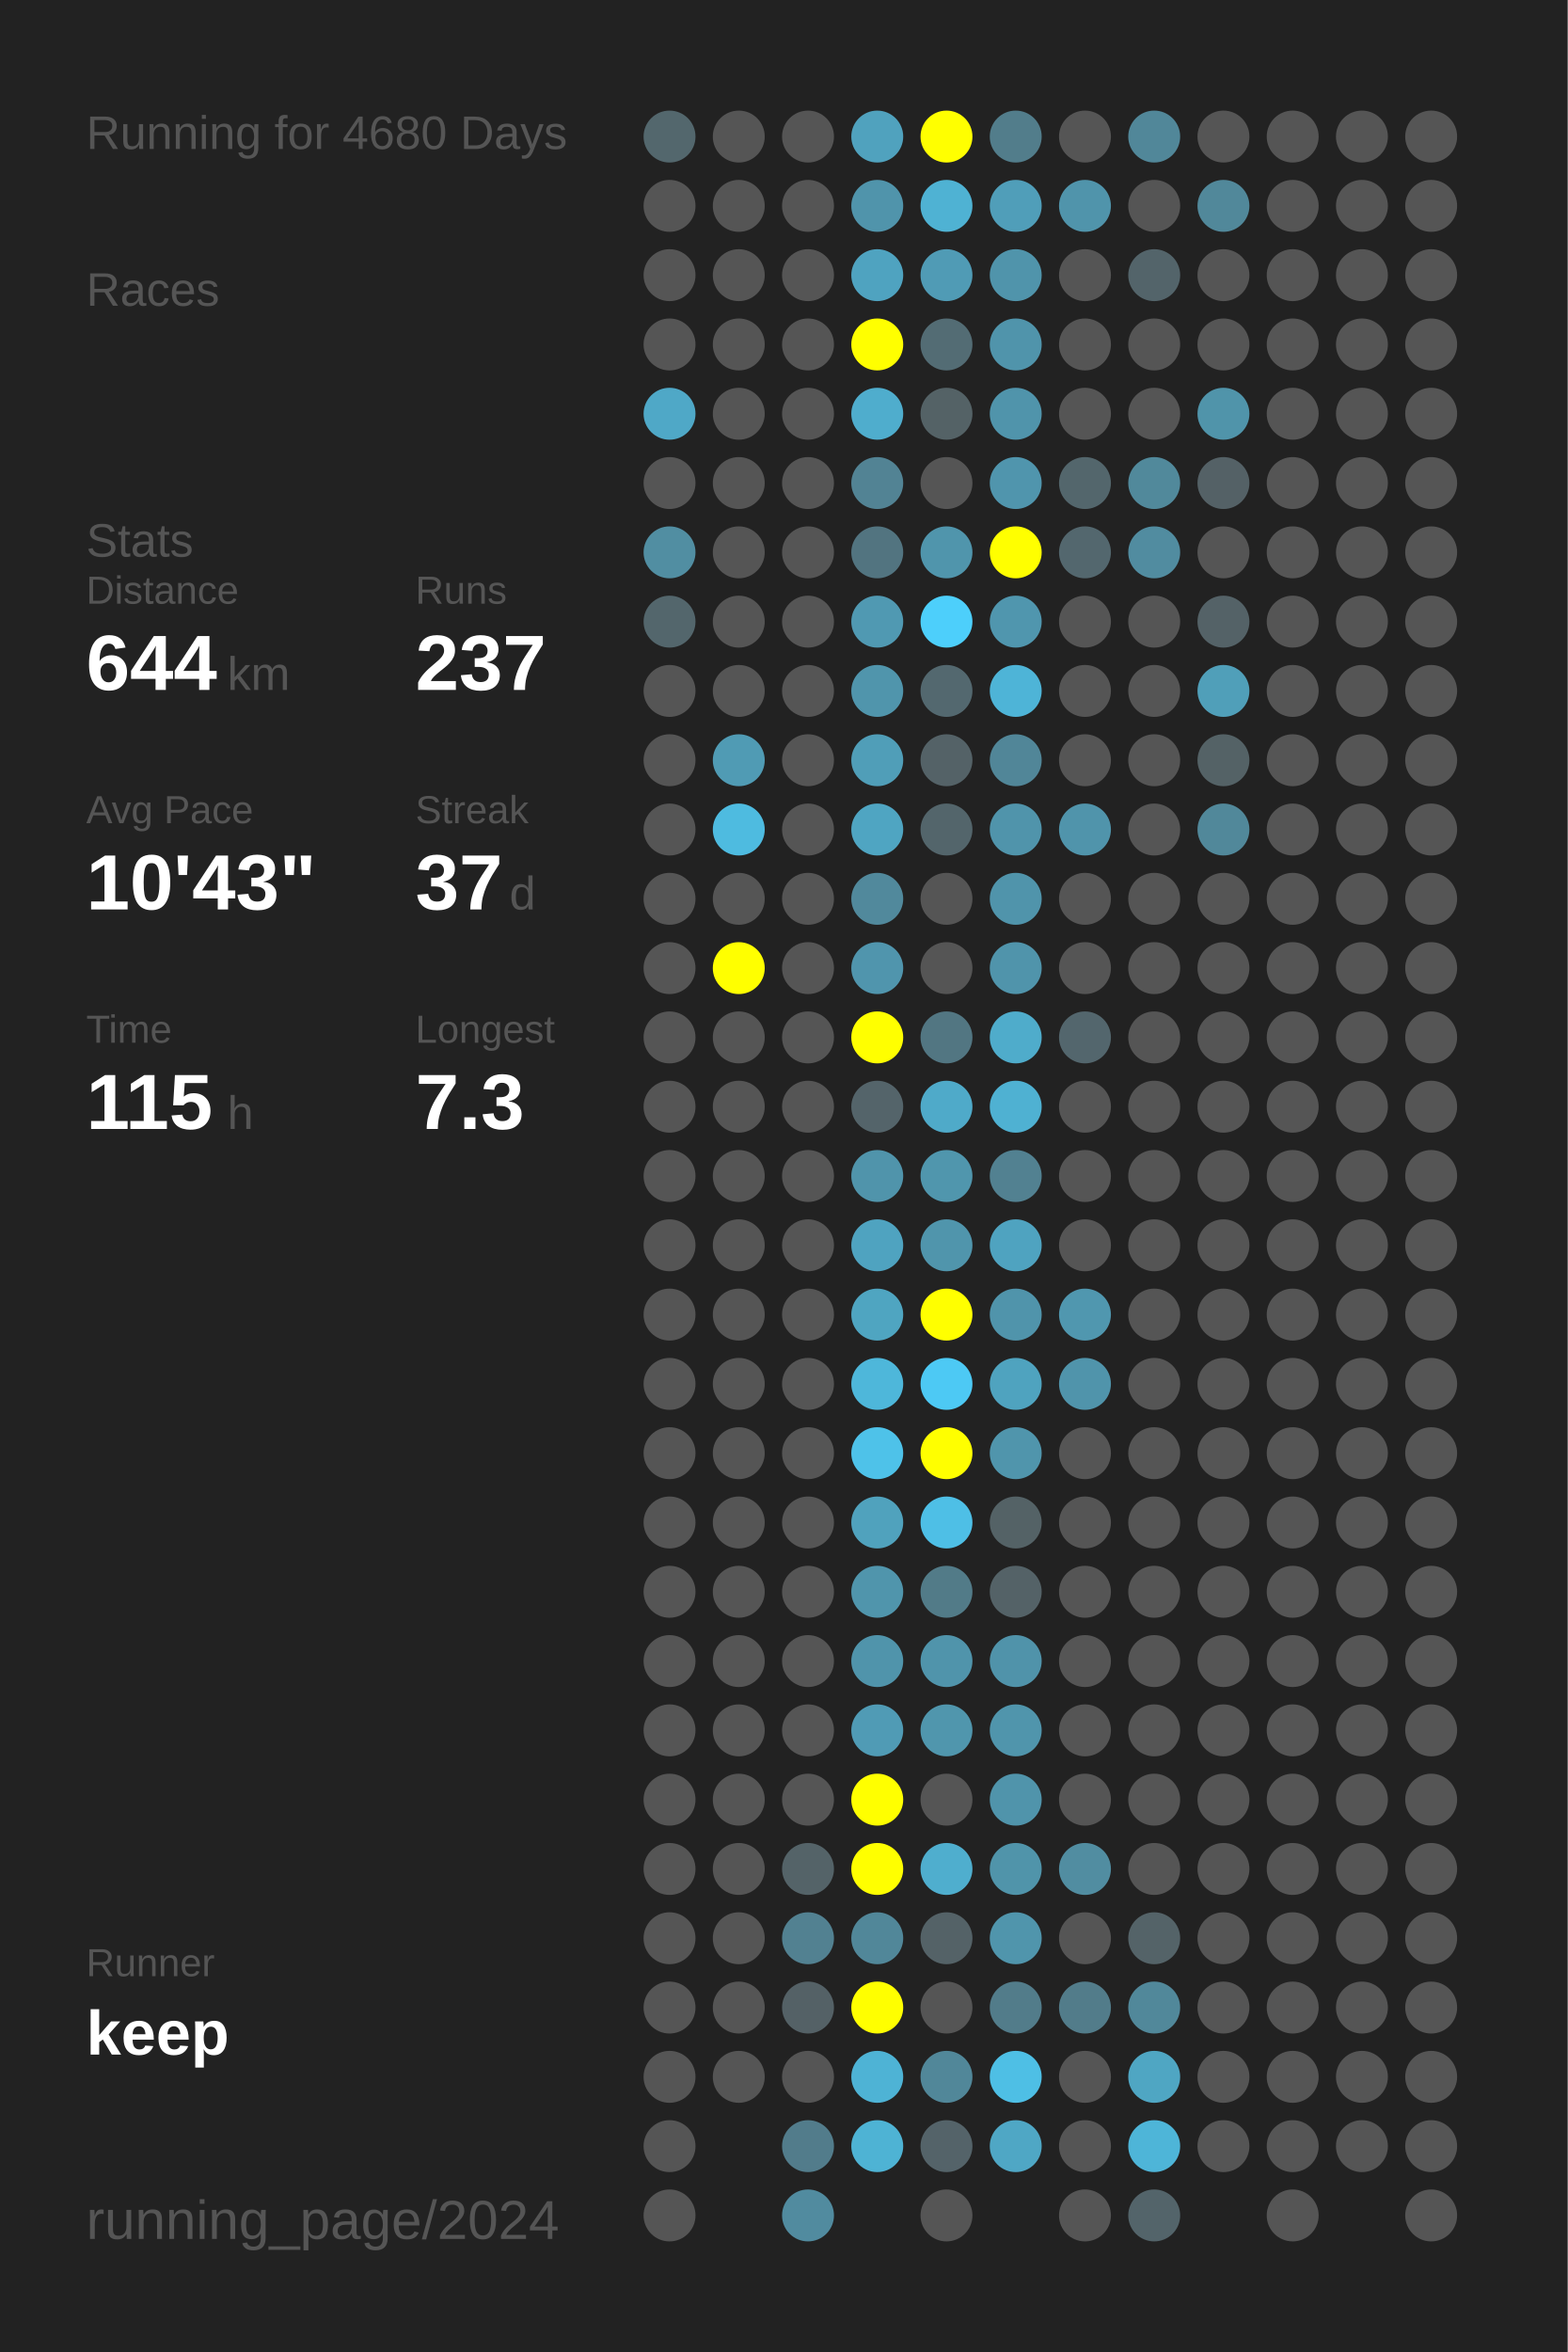
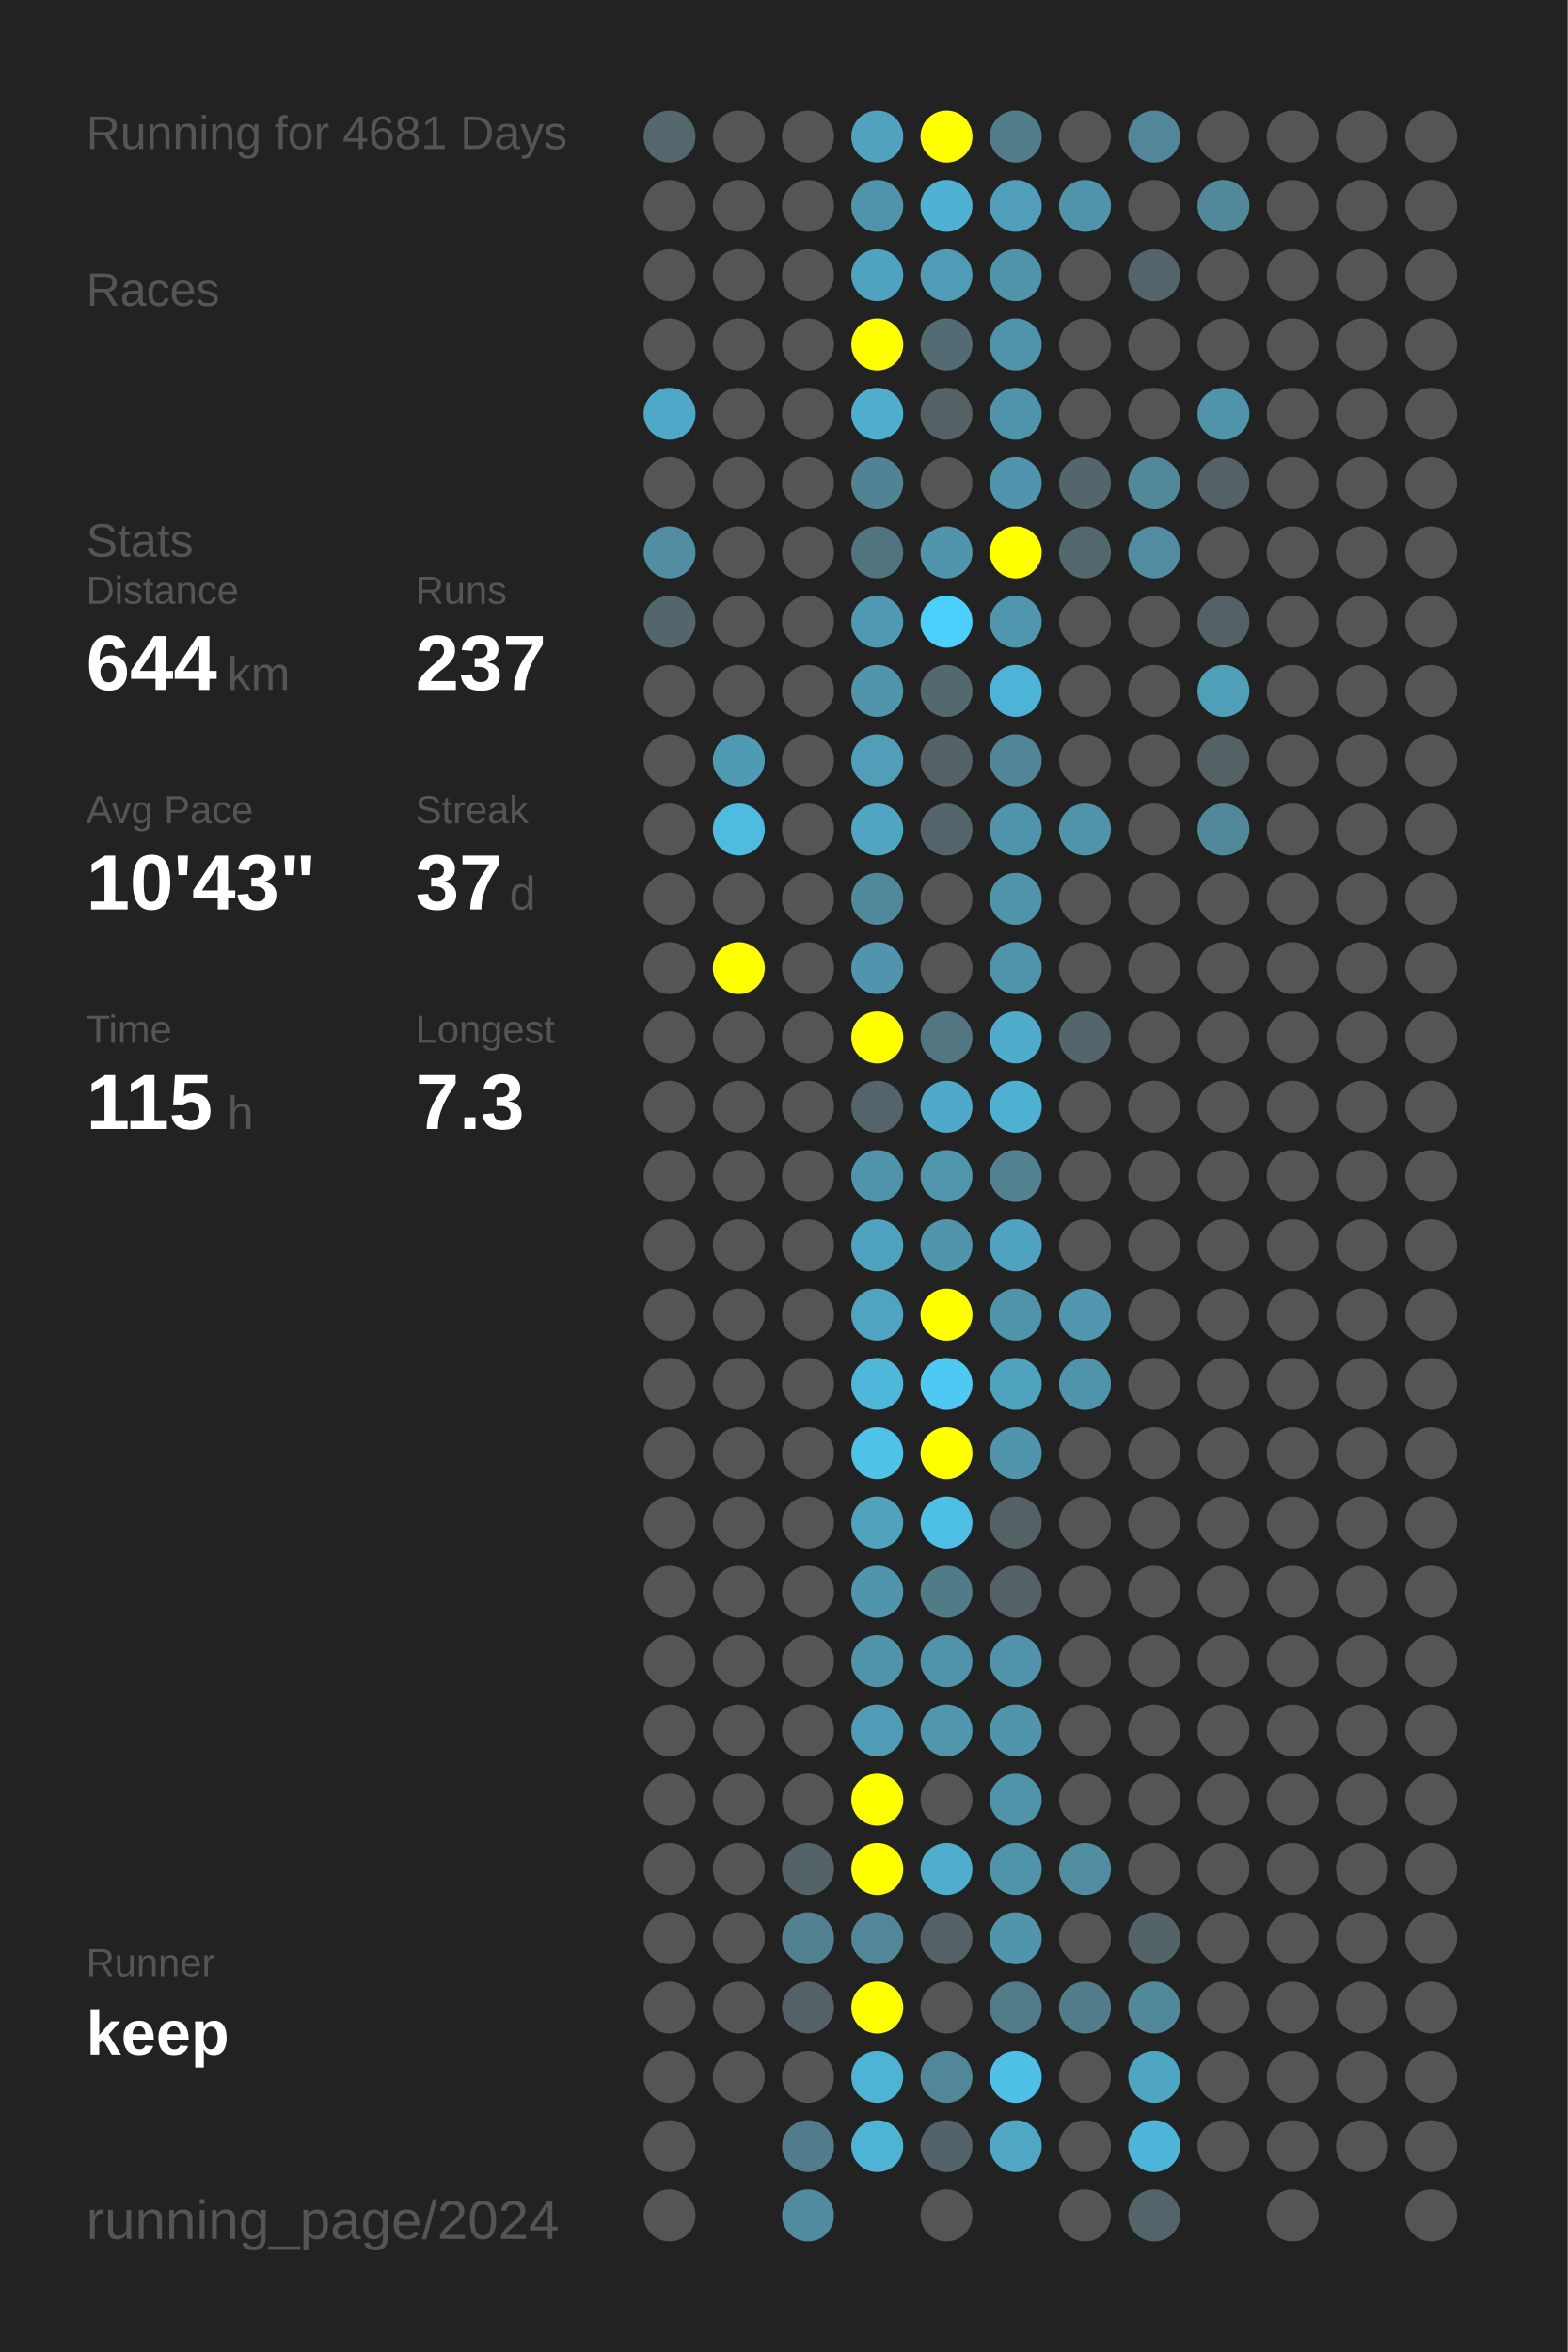
<svg xmlns="http://www.w3.org/2000/svg" baseProfile="full" height="300mm" version="1.1" viewBox="0,0,200,300" width="200mm">
  <defs />
  <rect fill="#222222" height="300" width="200" x="0" y="0" />
-   <text fill="#555555" style="font-size:6px; font-family:Arial;" x="11" y="19">Running for 4680 Days</text>
+   <text fill="#555555" style="font-size:6px; font-family:Arial;" x="11" y="19">Running for 4681 Days</text>
  <text fill="#555555" style="font-size:6px; font-family:Arial;" x="11" y="39">Races</text>
  <text fill="#555555" style="font-size:6px; font-family:Arial;" x="11" y="71">Stats</text>
  <text fill="#555555" style="font-size:5px; font-family:Arial;" x="11" y="77">Distance</text>
  <text fill="#FFFFFF" style="font-size:10px; font-family:Arial; font-weight:bold;" x="11" y="88">644</text>
  <text fill="#555555" style="font-size:6px; font-family:Arial;" x="29" y="88">km</text>
  <text fill="#555555" style="font-size:5px; font-family:Arial;" x="53" y="77">Runs</text>
  <text fill="#FFFFFF" style="font-size:10px; font-family:Arial; font-weight:bold;" x="53" y="88">237</text>
  <text fill="#555555" style="font-size:5px; font-family:Arial;" x="11" y="105">Avg Pace</text>
  <text fill="#FFFFFF" style="font-size:10px; font-family:Arial; font-weight:bold;" x="11" y="116">10'43"</text>
  <text fill="#555555" style="font-size:5px; font-family:Arial;" x="53" y="105">Streak</text>
  <text fill="#FFFFFF" style="font-size:10px; font-family:Arial; font-weight:bold;" x="53" y="116">37</text>
  <text fill="#555555" style="font-size:6px; font-family:Arial;" x="65" y="116">d</text>
  <text fill="#555555" style="font-size:5px; font-family:Arial;" x="11" y="133">Time</text>
  <text fill="#FFFFFF" style="font-size:10px; font-family:Arial; font-weight:bold;" x="11" y="144">115</text>
  <text fill="#555555" style="font-size:6px; font-family:Arial;" x="29" y="144">h</text>
  <text fill="#555555" style="font-size:5px; font-family:Arial;" x="53" y="133">Longest</text>
  <text fill="#FFFFFF" style="font-size:10px; font-family:Arial; font-weight:bold;" x="53" y="144">7.3</text>
  <text fill="#555555" style="font-size:5px; font-family:Arial;" x="11" y="252.065">Runner</text>
  <text fill="#FFFFFF" style="font-size:8px; font-family:Arial; font-weight:bold;" x="11" y="262.065">keep</text>
  <text fill="#555555" style="font-size:7px; font-family:Arial;" x="11" y="285.581">running_page/2024</text>
  <circle cx="85.417" cy="17.419" fill="#53676d" r="3.312" />
  <circle cx="85.417" cy="26.258" fill="#555555" r="3.312" />
  <circle cx="85.417" cy="35.097" fill="#555555" r="3.312" />
  <circle cx="85.417" cy="43.935" fill="#555555" r="3.312" />
  <circle cx="85.417" cy="52.774" fill="#4fa8c7" r="3.312" />
  <circle cx="85.417" cy="61.613" fill="#555555" r="3.312" />
  <circle cx="85.417" cy="70.452" fill="#518ea2" r="3.312" />
  <circle cx="85.417" cy="79.29" fill="#53666c" r="3.312" />
  <circle cx="85.417" cy="88.129" fill="#555555" r="3.312" />
  <circle cx="85.417" cy="96.968" fill="#555555" r="3.312" />
  <circle cx="85.417" cy="105.806" fill="#555555" r="3.312" />
  <circle cx="85.417" cy="114.645" fill="#555555" r="3.312" />
  <circle cx="85.417" cy="123.484" fill="#555555" r="3.312" />
  <circle cx="85.417" cy="132.323" fill="#555555" r="3.312" />
  <circle cx="85.417" cy="141.161" fill="#555555" r="3.312" />
  <circle cx="85.417" cy="150" fill="#555555" r="3.312" />
  <circle cx="85.417" cy="158.839" fill="#555555" r="3.312" />
  <circle cx="85.417" cy="167.677" fill="#555555" r="3.312" />
  <circle cx="85.417" cy="176.516" fill="#555555" r="3.312" />
  <circle cx="85.417" cy="185.355" fill="#555555" r="3.312" />
  <circle cx="85.417" cy="194.194" fill="#555555" r="3.312" />
  <circle cx="85.417" cy="203.032" fill="#555555" r="3.312" />
  <circle cx="85.417" cy="211.871" fill="#555555" r="3.312" />
  <circle cx="85.417" cy="220.71" fill="#555555" r="3.312" />
  <circle cx="85.417" cy="229.548" fill="#555555" r="3.312" />
  <circle cx="85.417" cy="238.387" fill="#555555" r="3.312" />
  <circle cx="85.417" cy="247.226" fill="#555555" r="3.312" />
  <circle cx="85.417" cy="256.065" fill="#555555" r="3.312" />
  <circle cx="85.417" cy="264.903" fill="#555555" r="3.312" />
  <circle cx="85.417" cy="273.742" fill="#555555" r="3.312" />
  <circle cx="85.417" cy="282.581" fill="#555555" r="3.312" />
  <circle cx="94.25" cy="17.419" fill="#555555" r="3.312" />
  <circle cx="94.25" cy="26.258" fill="#555555" r="3.312" />
  <circle cx="94.25" cy="35.097" fill="#555555" r="3.312" />
  <circle cx="94.25" cy="43.935" fill="#555555" r="3.312" />
  <circle cx="94.25" cy="52.774" fill="#555555" r="3.312" />
  <circle cx="94.25" cy="61.613" fill="#555555" r="3.312" />
  <circle cx="94.25" cy="70.452" fill="#555555" r="3.312" />
  <circle cx="94.25" cy="79.29" fill="#555555" r="3.312" />
  <circle cx="94.25" cy="88.129" fill="#555555" r="3.312" />
  <circle cx="94.25" cy="96.968" fill="#509bb4" r="3.312" />
  <circle cx="94.25" cy="105.806" fill="#4ebbe0" r="3.312" />
  <circle cx="94.25" cy="114.645" fill="#555555" r="3.312" />
  <circle cx="94.25" cy="123.484" fill="#FFFF00" r="3.312" />
  <circle cx="94.25" cy="132.323" fill="#555555" r="3.312" />
  <circle cx="94.25" cy="141.161" fill="#555555" r="3.312" />
  <circle cx="94.25" cy="150" fill="#555555" r="3.312" />
  <circle cx="94.25" cy="158.839" fill="#555555" r="3.312" />
  <circle cx="94.25" cy="167.677" fill="#555555" r="3.312" />
  <circle cx="94.25" cy="176.516" fill="#555555" r="3.312" />
  <circle cx="94.25" cy="185.355" fill="#555555" r="3.312" />
  <circle cx="94.25" cy="194.194" fill="#555555" r="3.312" />
  <circle cx="94.25" cy="203.032" fill="#555555" r="3.312" />
  <circle cx="94.25" cy="211.871" fill="#555555" r="3.312" />
  <circle cx="94.25" cy="220.71" fill="#555555" r="3.312" />
  <circle cx="94.25" cy="229.548" fill="#555555" r="3.312" />
  <circle cx="94.25" cy="238.387" fill="#555555" r="3.312" />
  <circle cx="94.25" cy="247.226" fill="#555555" r="3.312" />
  <circle cx="94.25" cy="256.065" fill="#555555" r="3.312" />
  <circle cx="94.25" cy="264.903" fill="#555555" r="3.312" />
  <circle cx="103.083" cy="17.419" fill="#555555" r="3.312" />
  <circle cx="103.083" cy="26.258" fill="#555555" r="3.312" />
  <circle cx="103.083" cy="35.097" fill="#555555" r="3.312" />
  <circle cx="103.083" cy="43.935" fill="#555555" r="3.312" />
  <circle cx="103.083" cy="52.774" fill="#555555" r="3.312" />
  <circle cx="103.083" cy="61.613" fill="#555555" r="3.312" />
  <circle cx="103.083" cy="70.452" fill="#555555" r="3.312" />
  <circle cx="103.083" cy="79.29" fill="#555555" r="3.312" />
  <circle cx="103.083" cy="88.129" fill="#555555" r="3.312" />
  <circle cx="103.083" cy="96.968" fill="#555555" r="3.312" />
  <circle cx="103.083" cy="105.806" fill="#555555" r="3.312" />
  <circle cx="103.083" cy="114.645" fill="#555555" r="3.312" />
  <circle cx="103.083" cy="123.484" fill="#555555" r="3.312" />
  <circle cx="103.083" cy="132.323" fill="#555555" r="3.312" />
  <circle cx="103.083" cy="141.161" fill="#555555" r="3.312" />
  <circle cx="103.083" cy="150" fill="#555555" r="3.312" />
  <circle cx="103.083" cy="158.839" fill="#555555" r="3.312" />
  <circle cx="103.083" cy="167.677" fill="#555555" r="3.312" />
  <circle cx="103.083" cy="176.516" fill="#555555" r="3.312" />
  <circle cx="103.083" cy="185.355" fill="#555555" r="3.312" />
  <circle cx="103.083" cy="194.194" fill="#555555" r="3.312" />
  <circle cx="103.083" cy="203.032" fill="#555555" r="3.312" />
  <circle cx="103.083" cy="211.871" fill="#555555" r="3.312" />
  <circle cx="103.083" cy="220.71" fill="#555555" r="3.312" />
  <circle cx="103.083" cy="229.548" fill="#555555" r="3.312" />
  <circle cx="103.083" cy="238.387" fill="#546368" r="3.312" />
  <circle cx="103.083" cy="247.226" fill="#528191" r="3.312" />
  <circle cx="103.083" cy="256.065" fill="#546166" r="3.312" />
  <circle cx="103.083" cy="264.903" fill="#555555" r="3.312" />
  <circle cx="103.083" cy="273.742" fill="#527c8b" r="3.312" />
  <circle cx="103.083" cy="282.581" fill="#518b9f" r="3.312" />
  <circle cx="111.917" cy="17.419" fill="#50a2be" r="3.312" />
  <circle cx="111.917" cy="26.258" fill="#5094ab" r="3.312" />
  <circle cx="111.917" cy="35.097" fill="#4fa3c0" r="3.312" />
  <circle cx="111.917" cy="43.935" fill="#FFFF00" r="3.312" />
  <circle cx="111.917" cy="52.774" fill="#4fadcd" r="3.312" />
  <circle cx="111.917" cy="61.613" fill="#528394" r="3.312" />
  <circle cx="111.917" cy="70.452" fill="#527480" r="3.312" />
  <circle cx="111.917" cy="79.29" fill="#5099b2" r="3.312" />
  <circle cx="111.917" cy="88.129" fill="#5095ac" r="3.312" />
  <circle cx="111.917" cy="96.968" fill="#509eb8" r="3.312" />
  <circle cx="111.917" cy="105.806" fill="#4fa5c2" r="3.312" />
  <circle cx="111.917" cy="114.645" fill="#51899c" r="3.312" />
  <circle cx="111.917" cy="123.484" fill="#5095ad" r="3.312" />
  <circle cx="111.917" cy="132.323" fill="#FFFF00" r="3.312" />
  <circle cx="111.917" cy="141.161" fill="#54646a" r="3.312" />
  <circle cx="111.917" cy="150" fill="#5094ab" r="3.312" />
  <circle cx="111.917" cy="158.839" fill="#4fa3c0" r="3.312" />
  <circle cx="111.917" cy="167.677" fill="#4fa5c1" r="3.312" />
  <circle cx="111.917" cy="176.516" fill="#4eb7da" r="3.312" />
  <circle cx="111.917" cy="185.355" fill="#4ec2e9" r="3.312" />
  <circle cx="111.917" cy="194.194" fill="#50a2bd" r="3.312" />
  <circle cx="111.917" cy="203.032" fill="#5095ac" r="3.312" />
  <circle cx="111.917" cy="211.871" fill="#5094ab" r="3.312" />
  <circle cx="111.917" cy="220.71" fill="#509bb5" r="3.312" />
  <circle cx="111.917" cy="229.548" fill="#FFFF00" r="3.312" />
  <circle cx="111.917" cy="238.387" fill="#FFFF00" r="3.312" />
  <circle cx="111.917" cy="247.226" fill="#518799" r="3.312" />
  <circle cx="111.917" cy="256.065" fill="#FFFF00" r="3.312" />
  <circle cx="111.917" cy="264.903" fill="#4eb3d5" r="3.312" />
  <circle cx="111.917" cy="273.742" fill="#4eb3d4" r="3.312" />
  <circle cx="120.75" cy="17.419" fill="#FFFF00" r="3.312" />
  <circle cx="120.75" cy="26.258" fill="#4fb2d3" r="3.312" />
  <circle cx="120.75" cy="35.097" fill="#509bb5" r="3.312" />
  <circle cx="120.75" cy="43.935" fill="#536c74" r="3.312" />
  <circle cx="120.75" cy="52.774" fill="#546266" r="3.312" />
  <circle cx="120.75" cy="61.613" fill="#555555" r="3.312" />
  <circle cx="120.75" cy="70.452" fill="#5095ac" r="3.312" />
  <circle cx="120.75" cy="79.29" fill="#4dcffb" r="3.312" />
  <circle cx="120.75" cy="88.129" fill="#53686f" r="3.312" />
  <circle cx="120.75" cy="96.968" fill="#546267" r="3.312" />
  <circle cx="120.75" cy="105.806" fill="#53656b" r="3.312" />
  <circle cx="120.75" cy="114.645" fill="#555555" r="3.312" />
  <circle cx="120.75" cy="123.484" fill="#555555" r="3.312" />
  <circle cx="120.75" cy="132.323" fill="#527682" r="3.312" />
  <circle cx="120.75" cy="141.161" fill="#4faac9" r="3.312" />
  <circle cx="120.75" cy="150" fill="#5096ad" r="3.312" />
  <circle cx="120.75" cy="158.839" fill="#5095ac" r="3.312" />
  <circle cx="120.75" cy="167.677" fill="#FFFF00" r="3.312" />
  <circle cx="120.75" cy="176.516" fill="#4dc9f4" r="3.312" />
  <circle cx="120.75" cy="185.355" fill="#FFFF00" r="3.312" />
  <circle cx="120.75" cy="194.194" fill="#4ebfe6" r="3.312" />
  <circle cx="120.75" cy="203.032" fill="#527b88" r="3.312" />
  <circle cx="120.75" cy="211.871" fill="#5094ab" r="3.312" />
  <circle cx="120.75" cy="220.71" fill="#5096ad" r="3.312" />
  <circle cx="120.75" cy="229.548" fill="#555555" r="3.312" />
  <circle cx="120.75" cy="238.387" fill="#4faece" r="3.312" />
  <circle cx="120.75" cy="247.226" fill="#546267" r="3.312" />
  <circle cx="120.75" cy="256.065" fill="#555555" r="3.312" />
  <circle cx="120.75" cy="264.903" fill="#518799" r="3.312" />
  <circle cx="120.75" cy="273.742" fill="#546369" r="3.312" />
  <circle cx="120.75" cy="282.581" fill="#555555" r="3.312" />
  <circle cx="129.583" cy="17.419" fill="#527d8b" r="3.312" />
  <circle cx="129.583" cy="26.258" fill="#509eb9" r="3.312" />
  <circle cx="129.583" cy="35.097" fill="#5094ab" r="3.312" />
  <circle cx="129.583" cy="43.935" fill="#5094ab" r="3.312" />
  <circle cx="129.583" cy="52.774" fill="#5094ab" r="3.312" />
  <circle cx="129.583" cy="61.613" fill="#5095ad" r="3.312" />
  <circle cx="129.583" cy="70.452" fill="#FFFF00" r="3.312" />
  <circle cx="129.583" cy="79.29" fill="#5096ae" r="3.312" />
  <circle cx="129.583" cy="88.129" fill="#4eb4d7" r="3.312" />
  <circle cx="129.583" cy="96.968" fill="#518698" r="3.312" />
  <circle cx="129.583" cy="105.806" fill="#5094ab" r="3.312" />
  <circle cx="129.583" cy="114.645" fill="#5094ab" r="3.312" />
  <circle cx="129.583" cy="123.484" fill="#5094ab" r="3.312" />
  <circle cx="129.583" cy="132.323" fill="#4faccb" r="3.312" />
  <circle cx="129.583" cy="141.161" fill="#4fb1d2" r="3.312" />
  <circle cx="129.583" cy="150" fill="#528191" r="3.312" />
  <circle cx="129.583" cy="158.839" fill="#4fa3c0" r="3.312" />
  <circle cx="129.583" cy="167.677" fill="#5094ab" r="3.312" />
  <circle cx="129.583" cy="176.516" fill="#4fa3bf" r="3.312" />
  <circle cx="129.583" cy="185.355" fill="#5095ac" r="3.312" />
  <circle cx="129.583" cy="194.194" fill="#546266" r="3.312" />
  <circle cx="129.583" cy="203.032" fill="#546267" r="3.312" />
  <circle cx="129.583" cy="211.871" fill="#5093aa" r="3.312" />
  <circle cx="129.583" cy="220.71" fill="#5095ac" r="3.312" />
  <circle cx="129.583" cy="229.548" fill="#5094ab" r="3.312" />
  <circle cx="129.583" cy="238.387" fill="#5094aa" r="3.312" />
  <circle cx="129.583" cy="247.226" fill="#5095ac" r="3.312" />
  <circle cx="129.583" cy="256.065" fill="#527c8a" r="3.312" />
  <circle cx="129.583" cy="264.903" fill="#4ebfe5" r="3.312" />
  <circle cx="129.583" cy="273.742" fill="#4fa7c5" r="3.312" />
  <circle cx="138.417" cy="17.419" fill="#555555" r="3.312" />
  <circle cx="138.417" cy="26.258" fill="#5094ab" r="3.312" />
  <circle cx="138.417" cy="35.097" fill="#555555" r="3.312" />
  <circle cx="138.417" cy="43.935" fill="#555555" r="3.312" />
  <circle cx="138.417" cy="52.774" fill="#555555" r="3.312" />
  <circle cx="138.417" cy="61.613" fill="#53666c" r="3.312" />
  <circle cx="138.417" cy="70.452" fill="#53676e" r="3.312" />
  <circle cx="138.417" cy="79.29" fill="#555555" r="3.312" />
  <circle cx="138.417" cy="88.129" fill="#555555" r="3.312" />
  <circle cx="138.417" cy="96.968" fill="#555555" r="3.312" />
  <circle cx="138.417" cy="105.806" fill="#5094ab" r="3.312" />
  <circle cx="138.417" cy="114.645" fill="#555555" r="3.312" />
  <circle cx="138.417" cy="123.484" fill="#555555" r="3.312" />
  <circle cx="138.417" cy="132.323" fill="#53666d" r="3.312" />
  <circle cx="138.417" cy="141.161" fill="#555555" r="3.312" />
  <circle cx="138.417" cy="150" fill="#555555" r="3.312" />
  <circle cx="138.417" cy="158.839" fill="#555555" r="3.312" />
  <circle cx="138.417" cy="167.677" fill="#5097af" r="3.312" />
  <circle cx="138.417" cy="176.516" fill="#5094ab" r="3.312" />
  <circle cx="138.417" cy="185.355" fill="#555555" r="3.312" />
  <circle cx="138.417" cy="194.194" fill="#555555" r="3.312" />
  <circle cx="138.417" cy="203.032" fill="#555555" r="3.312" />
  <circle cx="138.417" cy="211.871" fill="#555555" r="3.312" />
  <circle cx="138.417" cy="220.71" fill="#555555" r="3.312" />
  <circle cx="138.417" cy="229.548" fill="#555555" r="3.312" />
  <circle cx="138.417" cy="238.387" fill="#518da1" r="3.312" />
  <circle cx="138.417" cy="247.226" fill="#555555" r="3.312" />
  <circle cx="138.417" cy="256.065" fill="#527c8a" r="3.312" />
  <circle cx="138.417" cy="264.903" fill="#555555" r="3.312" />
  <circle cx="138.417" cy="273.742" fill="#555555" r="3.312" />
  <circle cx="138.417" cy="282.581" fill="#555555" r="3.312" />
  <circle cx="147.25" cy="17.419" fill="#518799" r="3.312" />
  <circle cx="147.25" cy="26.258" fill="#555555" r="3.312" />
  <circle cx="147.25" cy="35.097" fill="#53646a" r="3.312" />
  <circle cx="147.25" cy="43.935" fill="#555555" r="3.312" />
  <circle cx="147.25" cy="52.774" fill="#555555" r="3.312" />
  <circle cx="147.25" cy="61.613" fill="#51899b" r="3.312" />
  <circle cx="147.25" cy="70.452" fill="#518ca0" r="3.312" />
  <circle cx="147.25" cy="79.29" fill="#555555" r="3.312" />
  <circle cx="147.25" cy="88.129" fill="#555555" r="3.312" />
  <circle cx="147.25" cy="96.968" fill="#555555" r="3.312" />
  <circle cx="147.25" cy="105.806" fill="#555555" r="3.312" />
  <circle cx="147.25" cy="114.645" fill="#555555" r="3.312" />
  <circle cx="147.25" cy="123.484" fill="#555555" r="3.312" />
  <circle cx="147.25" cy="132.323" fill="#555555" r="3.312" />
  <circle cx="147.25" cy="141.161" fill="#555555" r="3.312" />
  <circle cx="147.25" cy="150" fill="#555555" r="3.312" />
  <circle cx="147.25" cy="158.839" fill="#555555" r="3.312" />
  <circle cx="147.25" cy="167.677" fill="#555555" r="3.312" />
  <circle cx="147.25" cy="176.516" fill="#555555" r="3.312" />
  <circle cx="147.25" cy="185.355" fill="#555555" r="3.312" />
  <circle cx="147.25" cy="194.194" fill="#555555" r="3.312" />
  <circle cx="147.25" cy="203.032" fill="#555555" r="3.312" />
  <circle cx="147.25" cy="211.871" fill="#555555" r="3.312" />
  <circle cx="147.25" cy="220.71" fill="#555555" r="3.312" />
  <circle cx="147.25" cy="229.548" fill="#555555" r="3.312" />
  <circle cx="147.25" cy="238.387" fill="#555555" r="3.312" />
  <circle cx="147.25" cy="247.226" fill="#546368" r="3.312" />
  <circle cx="147.25" cy="256.065" fill="#51889a" r="3.312" />
  <circle cx="147.25" cy="264.903" fill="#4fa6c3" r="3.312" />
  <circle cx="147.25" cy="273.742" fill="#4eb5d8" r="3.312" />
  <circle cx="147.25" cy="282.581" fill="#53646a" r="3.312" />
  <circle cx="156.083" cy="17.419" fill="#555555" r="3.312" />
  <circle cx="156.083" cy="26.258" fill="#51889a" r="3.312" />
  <circle cx="156.083" cy="35.097" fill="#555555" r="3.312" />
  <circle cx="156.083" cy="43.935" fill="#555555" r="3.312" />
  <circle cx="156.083" cy="52.774" fill="#5094aa" r="3.312" />
  <circle cx="156.083" cy="61.613" fill="#546166" r="3.312" />
  <circle cx="156.083" cy="70.452" fill="#555555" r="3.312" />
  <circle cx="156.083" cy="79.29" fill="#546267" r="3.312" />
  <circle cx="156.083" cy="88.129" fill="#509fb9" r="3.312" />
  <circle cx="156.083" cy="96.968" fill="#546266" r="3.312" />
  <circle cx="156.083" cy="105.806" fill="#51889a" r="3.312" />
  <circle cx="156.083" cy="114.645" fill="#555555" r="3.312" />
  <circle cx="156.083" cy="123.484" fill="#555555" r="3.312" />
  <circle cx="156.083" cy="132.323" fill="#555555" r="3.312" />
  <circle cx="156.083" cy="141.161" fill="#555555" r="3.312" />
  <circle cx="156.083" cy="150" fill="#555555" r="3.312" />
  <circle cx="156.083" cy="158.839" fill="#555555" r="3.312" />
  <circle cx="156.083" cy="167.677" fill="#555555" r="3.312" />
  <circle cx="156.083" cy="176.516" fill="#555555" r="3.312" />
  <circle cx="156.083" cy="185.355" fill="#555555" r="3.312" />
  <circle cx="156.083" cy="194.194" fill="#555555" r="3.312" />
  <circle cx="156.083" cy="203.032" fill="#555555" r="3.312" />
  <circle cx="156.083" cy="211.871" fill="#555555" r="3.312" />
  <circle cx="156.083" cy="220.71" fill="#555555" r="3.312" />
  <circle cx="156.083" cy="229.548" fill="#555555" r="3.312" />
  <circle cx="156.083" cy="238.387" fill="#555555" r="3.312" />
  <circle cx="156.083" cy="247.226" fill="#555555" r="3.312" />
  <circle cx="156.083" cy="256.065" fill="#555555" r="3.312" />
  <circle cx="156.083" cy="264.903" fill="#555555" r="3.312" />
  <circle cx="156.083" cy="273.742" fill="#555555" r="3.312" />
  <circle cx="164.917" cy="17.419" fill="#555555" r="3.312" />
  <circle cx="164.917" cy="26.258" fill="#555555" r="3.312" />
  <circle cx="164.917" cy="35.097" fill="#555555" r="3.312" />
  <circle cx="164.917" cy="43.935" fill="#555555" r="3.312" />
  <circle cx="164.917" cy="52.774" fill="#555555" r="3.312" />
  <circle cx="164.917" cy="61.613" fill="#555555" r="3.312" />
  <circle cx="164.917" cy="70.452" fill="#555555" r="3.312" />
  <circle cx="164.917" cy="79.29" fill="#555555" r="3.312" />
  <circle cx="164.917" cy="88.129" fill="#555555" r="3.312" />
  <circle cx="164.917" cy="96.968" fill="#555555" r="3.312" />
  <circle cx="164.917" cy="105.806" fill="#555555" r="3.312" />
  <circle cx="164.917" cy="114.645" fill="#555555" r="3.312" />
  <circle cx="164.917" cy="123.484" fill="#555555" r="3.312" />
  <circle cx="164.917" cy="132.323" fill="#555555" r="3.312" />
  <circle cx="164.917" cy="141.161" fill="#555555" r="3.312" />
  <circle cx="164.917" cy="150" fill="#555555" r="3.312" />
  <circle cx="164.917" cy="158.839" fill="#555555" r="3.312" />
  <circle cx="164.917" cy="167.677" fill="#555555" r="3.312" />
  <circle cx="164.917" cy="176.516" fill="#555555" r="3.312" />
  <circle cx="164.917" cy="185.355" fill="#555555" r="3.312" />
  <circle cx="164.917" cy="194.194" fill="#555555" r="3.312" />
  <circle cx="164.917" cy="203.032" fill="#555555" r="3.312" />
  <circle cx="164.917" cy="211.871" fill="#555555" r="3.312" />
  <circle cx="164.917" cy="220.71" fill="#555555" r="3.312" />
  <circle cx="164.917" cy="229.548" fill="#555555" r="3.312" />
  <circle cx="164.917" cy="238.387" fill="#555555" r="3.312" />
  <circle cx="164.917" cy="247.226" fill="#555555" r="3.312" />
  <circle cx="164.917" cy="256.065" fill="#555555" r="3.312" />
  <circle cx="164.917" cy="264.903" fill="#555555" r="3.312" />
  <circle cx="164.917" cy="273.742" fill="#555555" r="3.312" />
  <circle cx="164.917" cy="282.581" fill="#555555" r="3.312" />
  <circle cx="173.75" cy="17.419" fill="#555555" r="3.312" />
  <circle cx="173.75" cy="26.258" fill="#555555" r="3.312" />
  <circle cx="173.75" cy="35.097" fill="#555555" r="3.312" />
  <circle cx="173.75" cy="43.935" fill="#555555" r="3.312" />
  <circle cx="173.75" cy="52.774" fill="#555555" r="3.312" />
  <circle cx="173.75" cy="61.613" fill="#555555" r="3.312" />
  <circle cx="173.75" cy="70.452" fill="#555555" r="3.312" />
  <circle cx="173.75" cy="79.29" fill="#555555" r="3.312" />
  <circle cx="173.75" cy="88.129" fill="#555555" r="3.312" />
  <circle cx="173.75" cy="96.968" fill="#555555" r="3.312" />
  <circle cx="173.75" cy="105.806" fill="#555555" r="3.312" />
  <circle cx="173.75" cy="114.645" fill="#555555" r="3.312" />
  <circle cx="173.75" cy="123.484" fill="#555555" r="3.312" />
  <circle cx="173.75" cy="132.323" fill="#555555" r="3.312" />
  <circle cx="173.75" cy="141.161" fill="#555555" r="3.312" />
  <circle cx="173.75" cy="150" fill="#555555" r="3.312" />
  <circle cx="173.75" cy="158.839" fill="#555555" r="3.312" />
  <circle cx="173.75" cy="167.677" fill="#555555" r="3.312" />
  <circle cx="173.75" cy="176.516" fill="#555555" r="3.312" />
  <circle cx="173.75" cy="185.355" fill="#555555" r="3.312" />
  <circle cx="173.75" cy="194.194" fill="#555555" r="3.312" />
  <circle cx="173.75" cy="203.032" fill="#555555" r="3.312" />
  <circle cx="173.75" cy="211.871" fill="#555555" r="3.312" />
  <circle cx="173.75" cy="220.71" fill="#555555" r="3.312" />
  <circle cx="173.75" cy="229.548" fill="#555555" r="3.312" />
  <circle cx="173.75" cy="238.387" fill="#555555" r="3.312" />
  <circle cx="173.75" cy="247.226" fill="#555555" r="3.312" />
  <circle cx="173.75" cy="256.065" fill="#555555" r="3.312" />
  <circle cx="173.75" cy="264.903" fill="#555555" r="3.312" />
  <circle cx="173.75" cy="273.742" fill="#555555" r="3.312" />
  <circle cx="182.583" cy="17.419" fill="#555555" r="3.312" />
  <circle cx="182.583" cy="26.258" fill="#555555" r="3.312" />
  <circle cx="182.583" cy="35.097" fill="#555555" r="3.312" />
  <circle cx="182.583" cy="43.935" fill="#555555" r="3.312" />
  <circle cx="182.583" cy="52.774" fill="#555555" r="3.312" />
  <circle cx="182.583" cy="61.613" fill="#555555" r="3.312" />
  <circle cx="182.583" cy="70.452" fill="#555555" r="3.312" />
  <circle cx="182.583" cy="79.29" fill="#555555" r="3.312" />
  <circle cx="182.583" cy="88.129" fill="#555555" r="3.312" />
  <circle cx="182.583" cy="96.968" fill="#555555" r="3.312" />
  <circle cx="182.583" cy="105.806" fill="#555555" r="3.312" />
  <circle cx="182.583" cy="114.645" fill="#555555" r="3.312" />
  <circle cx="182.583" cy="123.484" fill="#555555" r="3.312" />
  <circle cx="182.583" cy="132.323" fill="#555555" r="3.312" />
  <circle cx="182.583" cy="141.161" fill="#555555" r="3.312" />
  <circle cx="182.583" cy="150" fill="#555555" r="3.312" />
  <circle cx="182.583" cy="158.839" fill="#555555" r="3.312" />
  <circle cx="182.583" cy="167.677" fill="#555555" r="3.312" />
  <circle cx="182.583" cy="176.516" fill="#555555" r="3.312" />
  <circle cx="182.583" cy="185.355" fill="#555555" r="3.312" />
  <circle cx="182.583" cy="194.194" fill="#555555" r="3.312" />
  <circle cx="182.583" cy="203.032" fill="#555555" r="3.312" />
  <circle cx="182.583" cy="211.871" fill="#555555" r="3.312" />
  <circle cx="182.583" cy="220.71" fill="#555555" r="3.312" />
  <circle cx="182.583" cy="229.548" fill="#555555" r="3.312" />
  <circle cx="182.583" cy="238.387" fill="#555555" r="3.312" />
  <circle cx="182.583" cy="247.226" fill="#555555" r="3.312" />
  <circle cx="182.583" cy="256.065" fill="#555555" r="3.312" />
  <circle cx="182.583" cy="264.903" fill="#555555" r="3.312" />
  <circle cx="182.583" cy="273.742" fill="#555555" r="3.312" />
  <circle cx="182.583" cy="282.581" fill="#555555" r="3.312" />
</svg>
